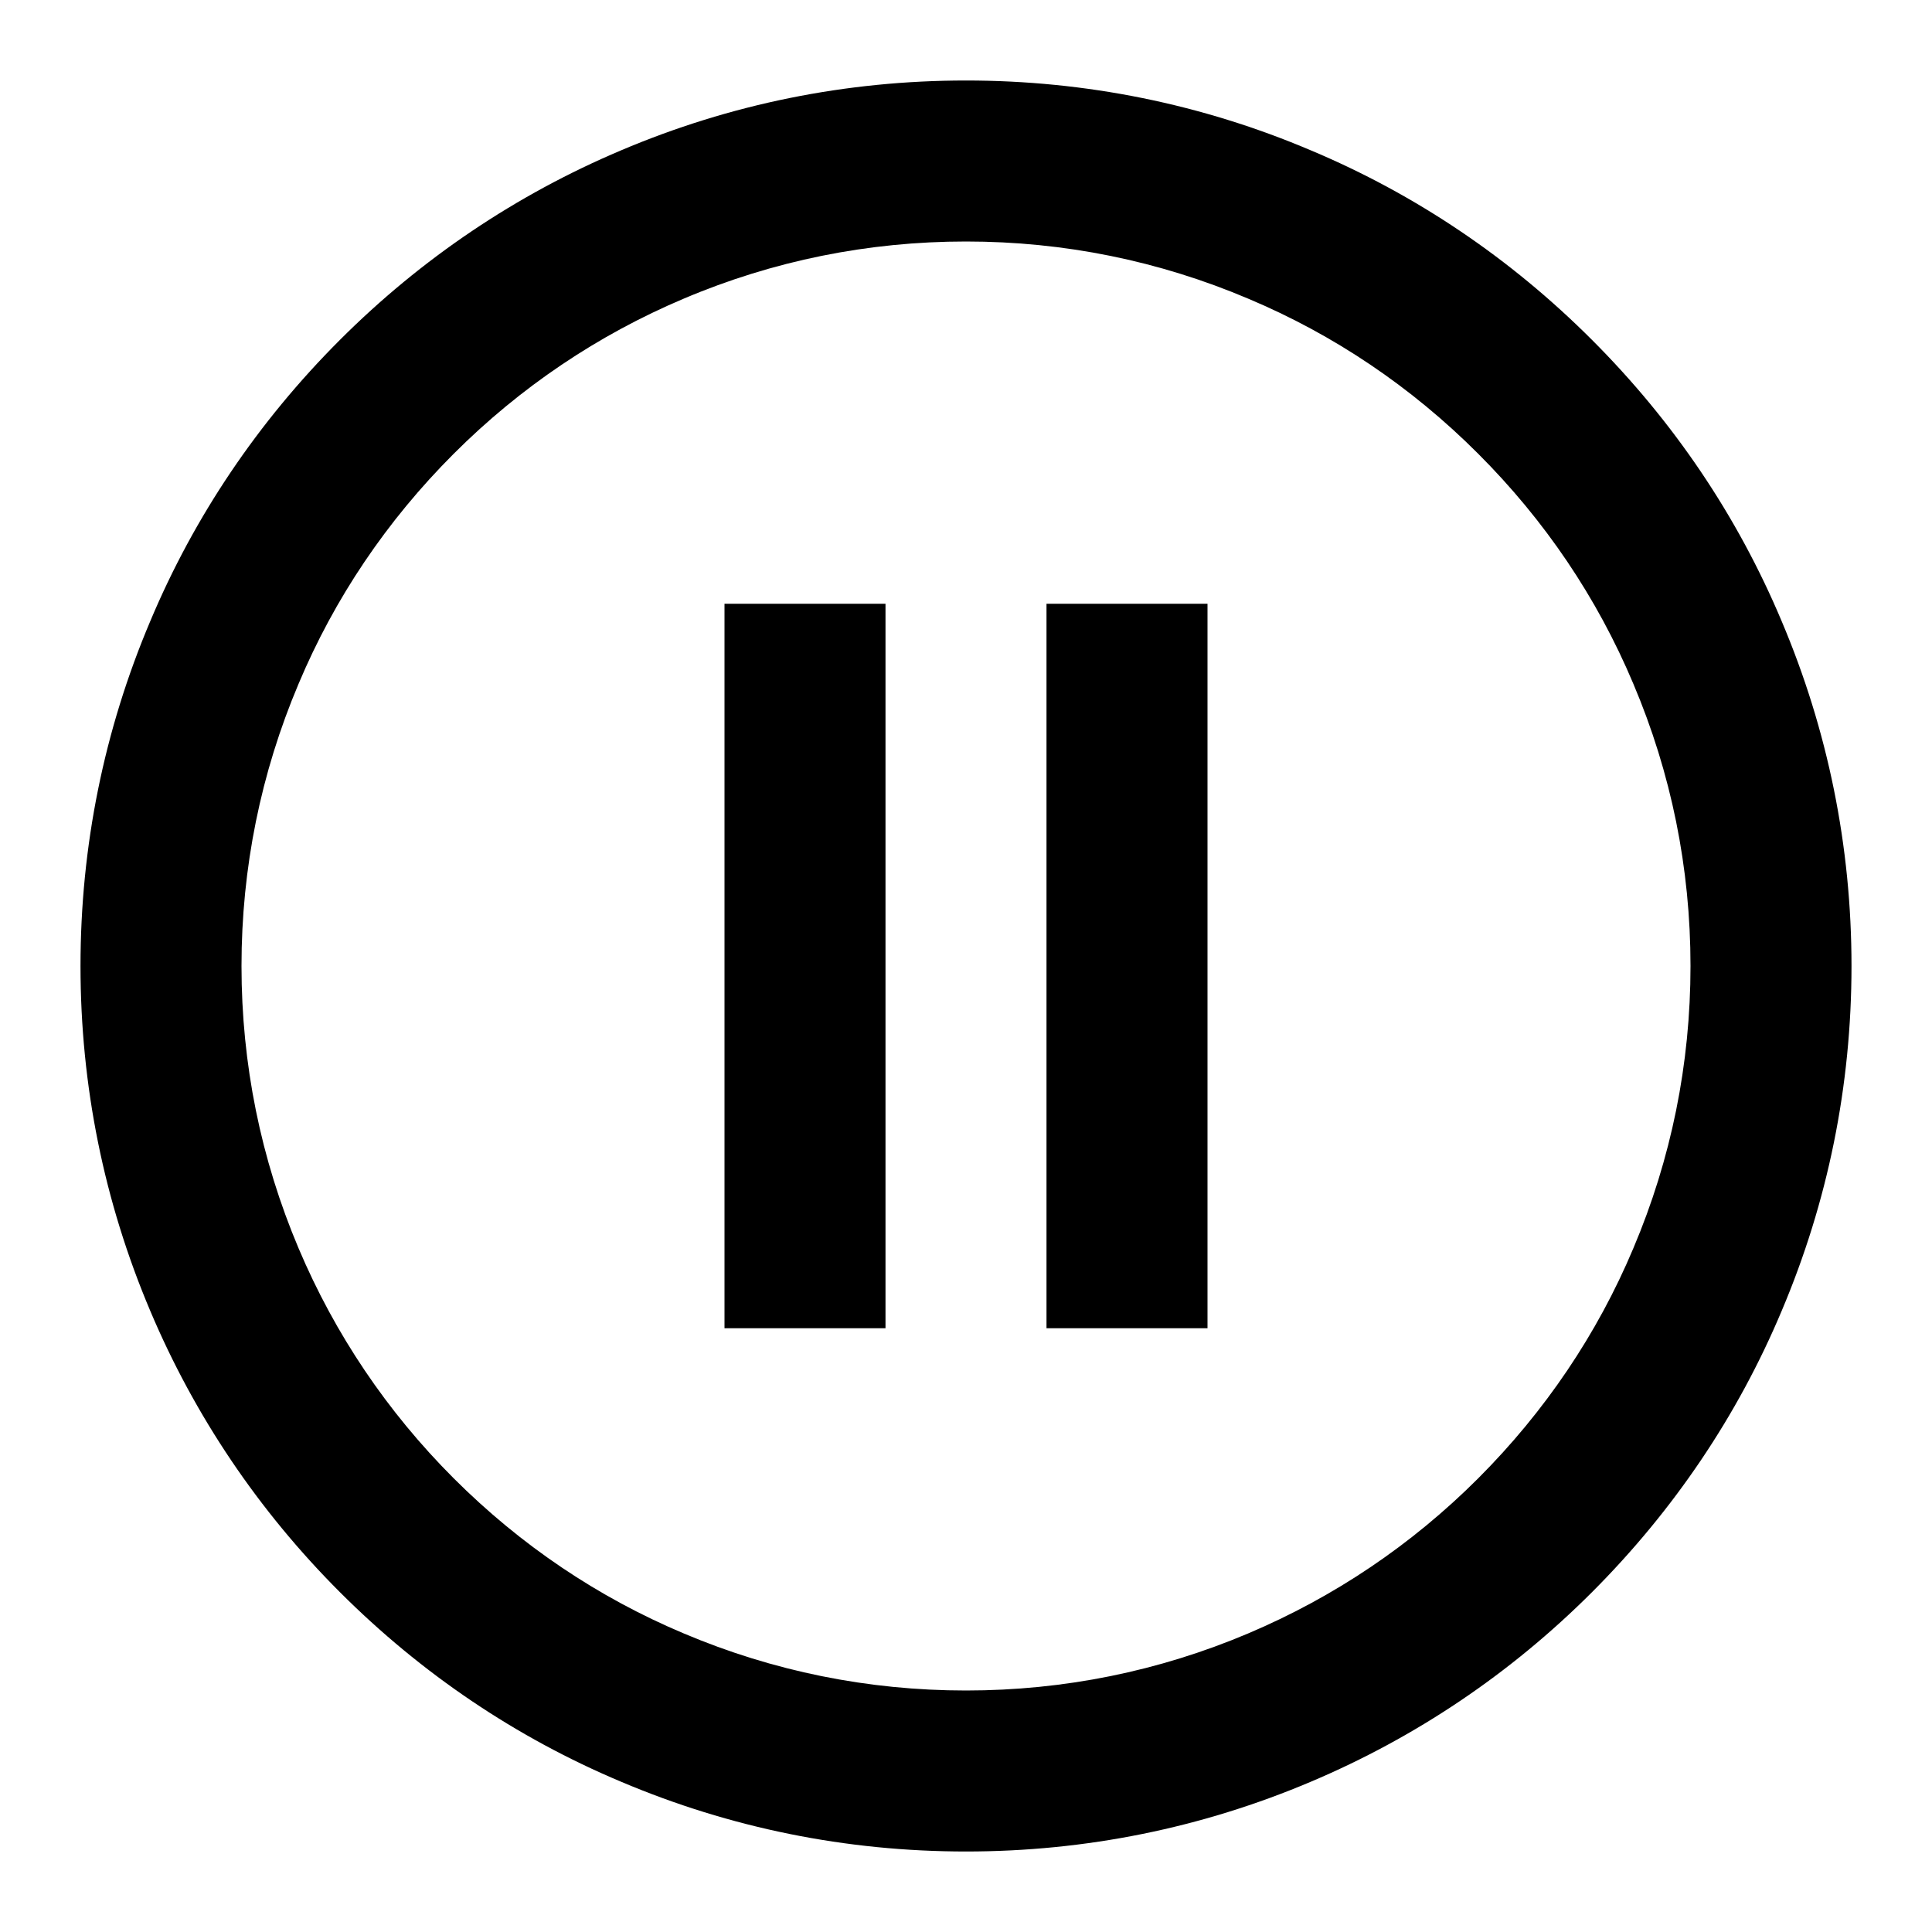
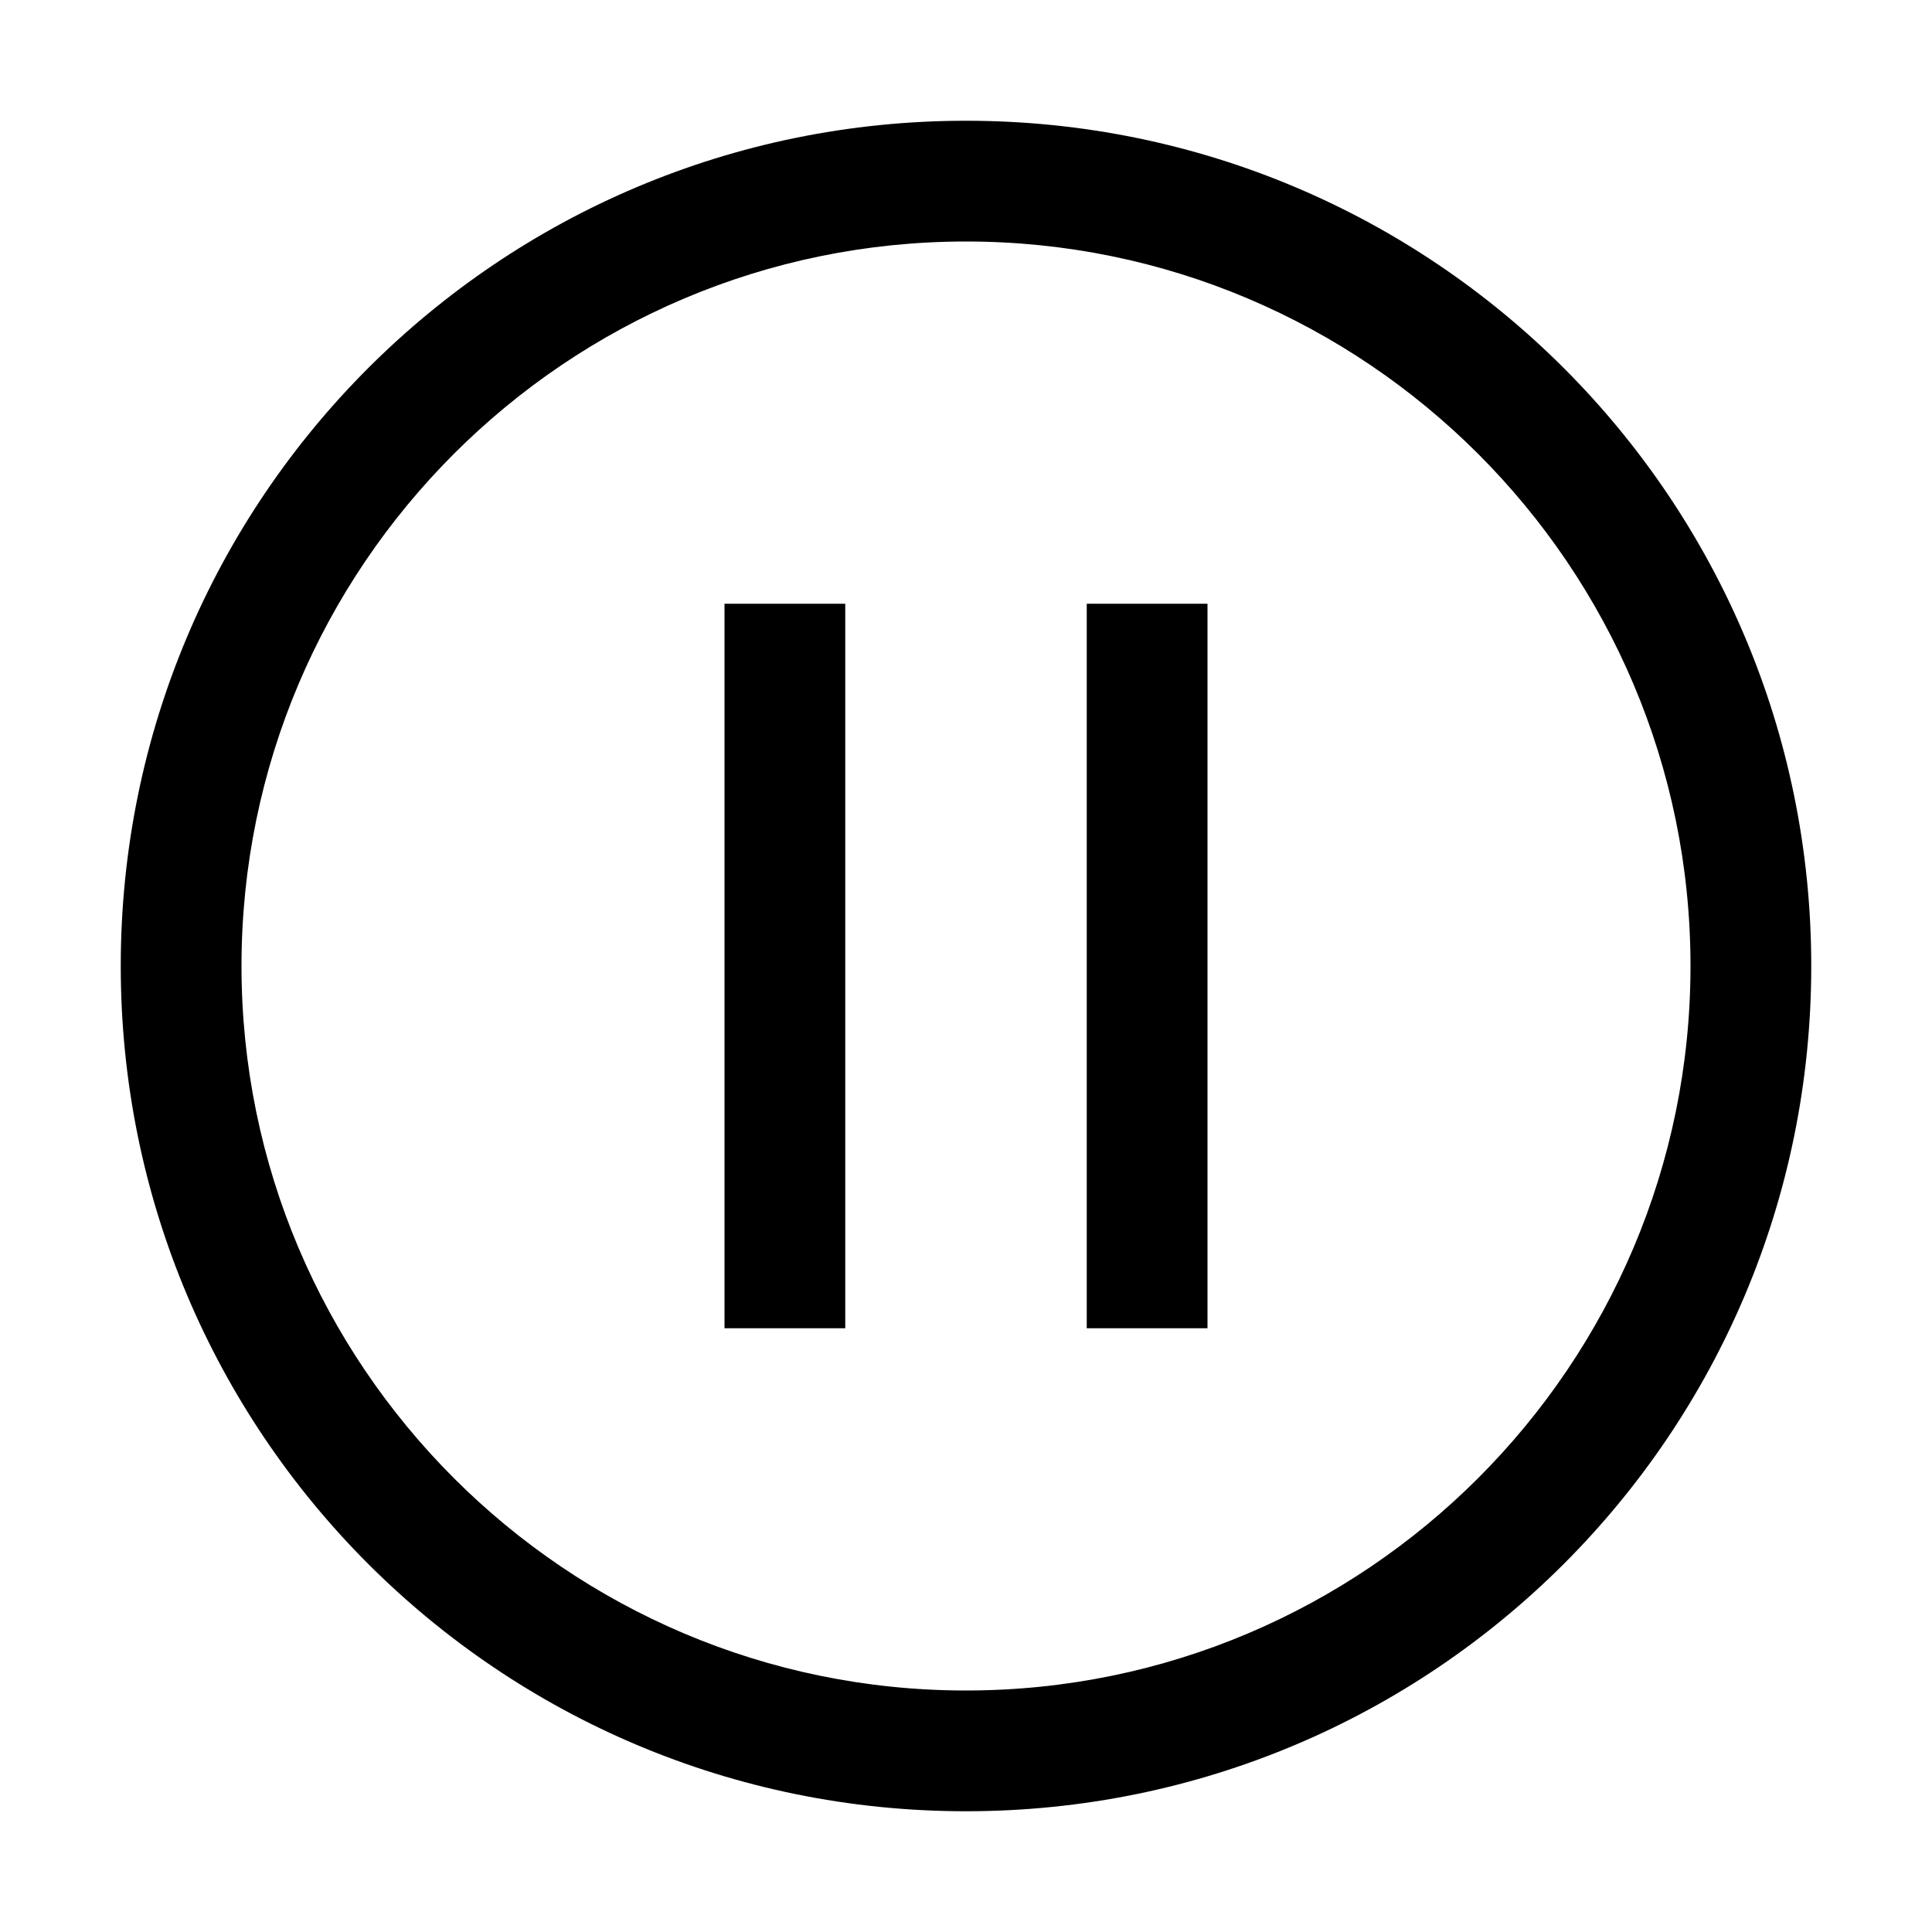
- <svg xmlns="http://www.w3.org/2000/svg" width="48px" height="48px" viewBox="0 0 48 48" version="1.1">
-   <g id="EC/Icons/General/2XL_48x48px/Icon-Pause" stroke="none" stroke-width="1" fill-rule="evenodd">
-     <path d="M31.011,7.42 C33.135,8.313 35.063,9.609 36.726,11.274 C38.38,12.928 39.678,14.845 40.58,16.989 C41.52,19.207 42,21.566 42,24 C42,26.435 41.52,28.793 40.58,31.013 C39.687,33.137 38.389,35.063 36.726,36.728 C35.072,38.382 33.146,39.678 31.011,40.582 C28.793,41.521 26.434,42 24,42 C21.565,42 19.205,41.521 16.987,40.582 C14.863,39.689 12.935,38.391 11.272,36.728 C9.618,35.074 8.32,33.146 7.418,31.013 C6.479,28.793 6,26.435 6,24 C6,21.566 6.479,19.207 7.418,16.989 C8.311,14.863 9.609,12.937 11.272,11.274 C12.926,9.62 14.854,8.322 16.987,7.42 C19.205,6.479 21.565,6 24,6 C26.434,6 28.793,6.479 31.011,7.42 Z M32.569,3.736 C35.165,4.827 37.521,6.411 39.554,8.446 C41.576,10.468 43.162,12.811 44.264,15.431 C45.413,18.141 46,21.026 46,24 C46,26.977 45.413,29.859 44.264,32.571 C43.173,35.167 41.587,37.521 39.554,39.556 C37.532,41.578 35.178,43.162 32.569,44.266 C29.859,45.415 26.974,46 24,46 C21.023,46 18.139,45.415 15.429,44.266 C12.833,43.175 10.477,41.589 8.444,39.556 C6.422,37.534 4.836,35.178 3.734,32.571 C2.585,29.859 2,26.977 2,24 C2,21.026 2.585,18.141 3.734,15.431 C4.825,12.833 6.411,10.479 8.444,8.446 C10.466,6.424 12.822,4.838 15.429,3.736 C18.139,2.585 21.023,2 24,2 C26.974,2 29.859,2.585 32.569,3.736 Z M18,15 L22,15 L22,33 L18,33 L18,15 Z M30,15 L26,15 L26,33 L30,33 L30,15 Z" id="Union" />
-   </g>
+ <svg xmlns="http://www.w3.org/2000/svg" width="48" height="48" viewBox="0 0 48 48">
+   <path d="M21 15H18V33H21V15Z" fill-rule="evenodd" />
+   <path d="M27 15H30V33H27V15Z" fill-rule="evenodd" />
+   <path fill-rule="evenodd" clip-rule="evenodd" d="M24 3C12.39 3 3 12.39 3 24C3 35.61 12.39 45 24 45C35.61 45 45 35.61 45 24C45 12.39 35.61 3 24 3ZM24 6C33.93 6 42 14.07 42 24C42 33.93 33.93 42 24 42C14.07 42 6 33.93 6 24C6 14.07 14.07 6 24 6Z" />
</svg>
